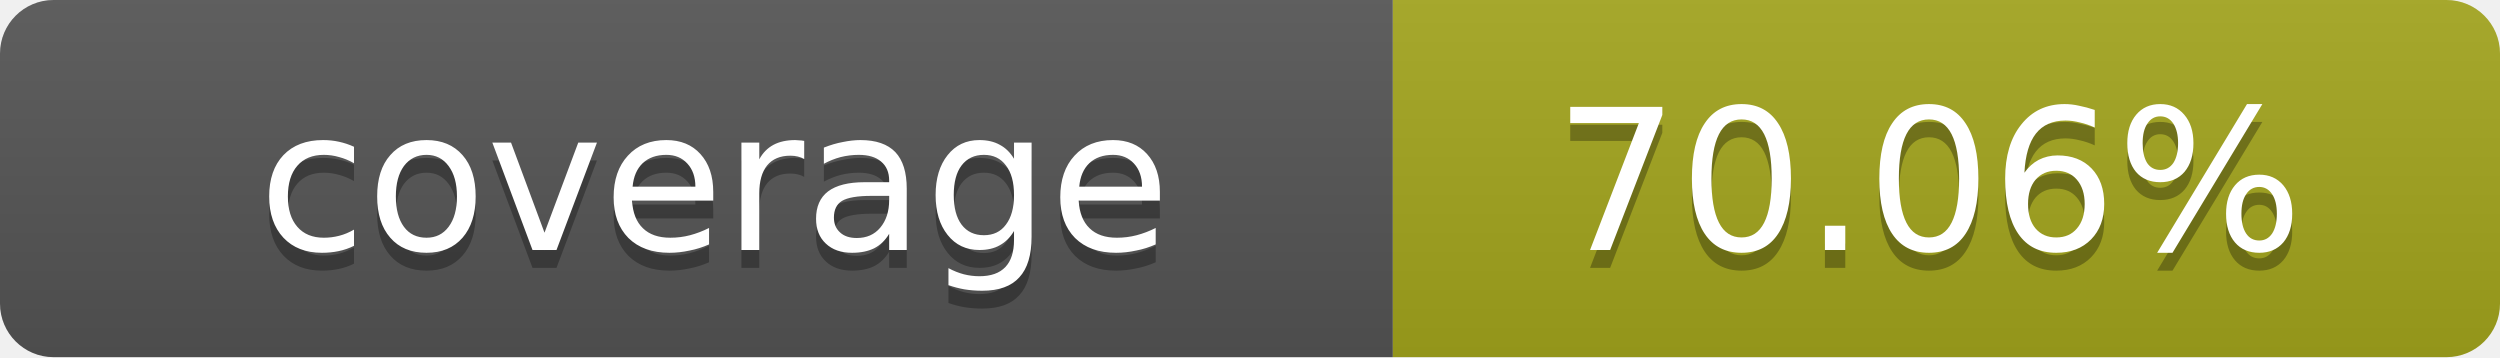
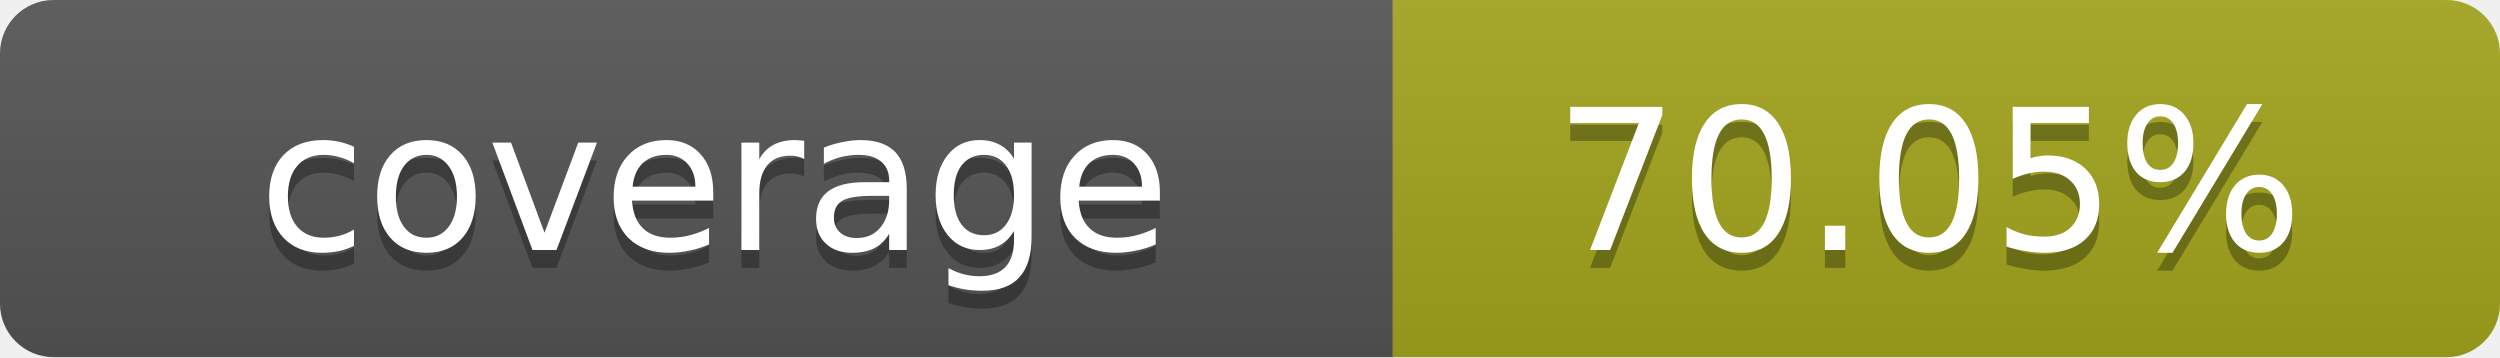
- <svg xmlns="http://www.w3.org/2000/svg" width="140" height="20" role="img" aria-label="coverage: 70.06%">
+ <svg xmlns="http://www.w3.org/2000/svg" width="140" height="20" role="img" aria-label="coverage: 70.05%">
  <linearGradient id="s" x2="0" y2="100%">
    <stop offset="0" stop-color="#bbb" stop-opacity=".1" />
    <stop offset="1" stop-opacity=".1" />
  </linearGradient>
  <clipPath id="r">
    <rect width="140" height="20" rx="3" fill="#fff" />
  </clipPath>
  <g clip-path="url(#r)">
    <rect width="78" height="20" fill="#555" />
    <rect x="78" width="62" height="20" fill="#a4a61d" />
    <rect width="140" height="20" fill="url(#s)" />
  </g>
  <g fill="#fff" text-anchor="middle" font-family="Verdana,Geneva,DejaVu Sans,sans-serif" text-rendering="geometricPrecision" font-size="11">
    <text x="40" y="15" fill="#010101" fill-opacity=".3">coverage</text>
    <text x="40" y="14">coverage</text>
-     <text x="108" y="15" fill="#010101" fill-opacity=".3">70.06%</text>
-     <text x="108" y="14">70.06%</text>
+     <text x="108" y="15" fill="#010101" fill-opacity=".3">70.05%</text>
+     <text x="108" y="14">70.05%</text>
  </g>
</svg>
